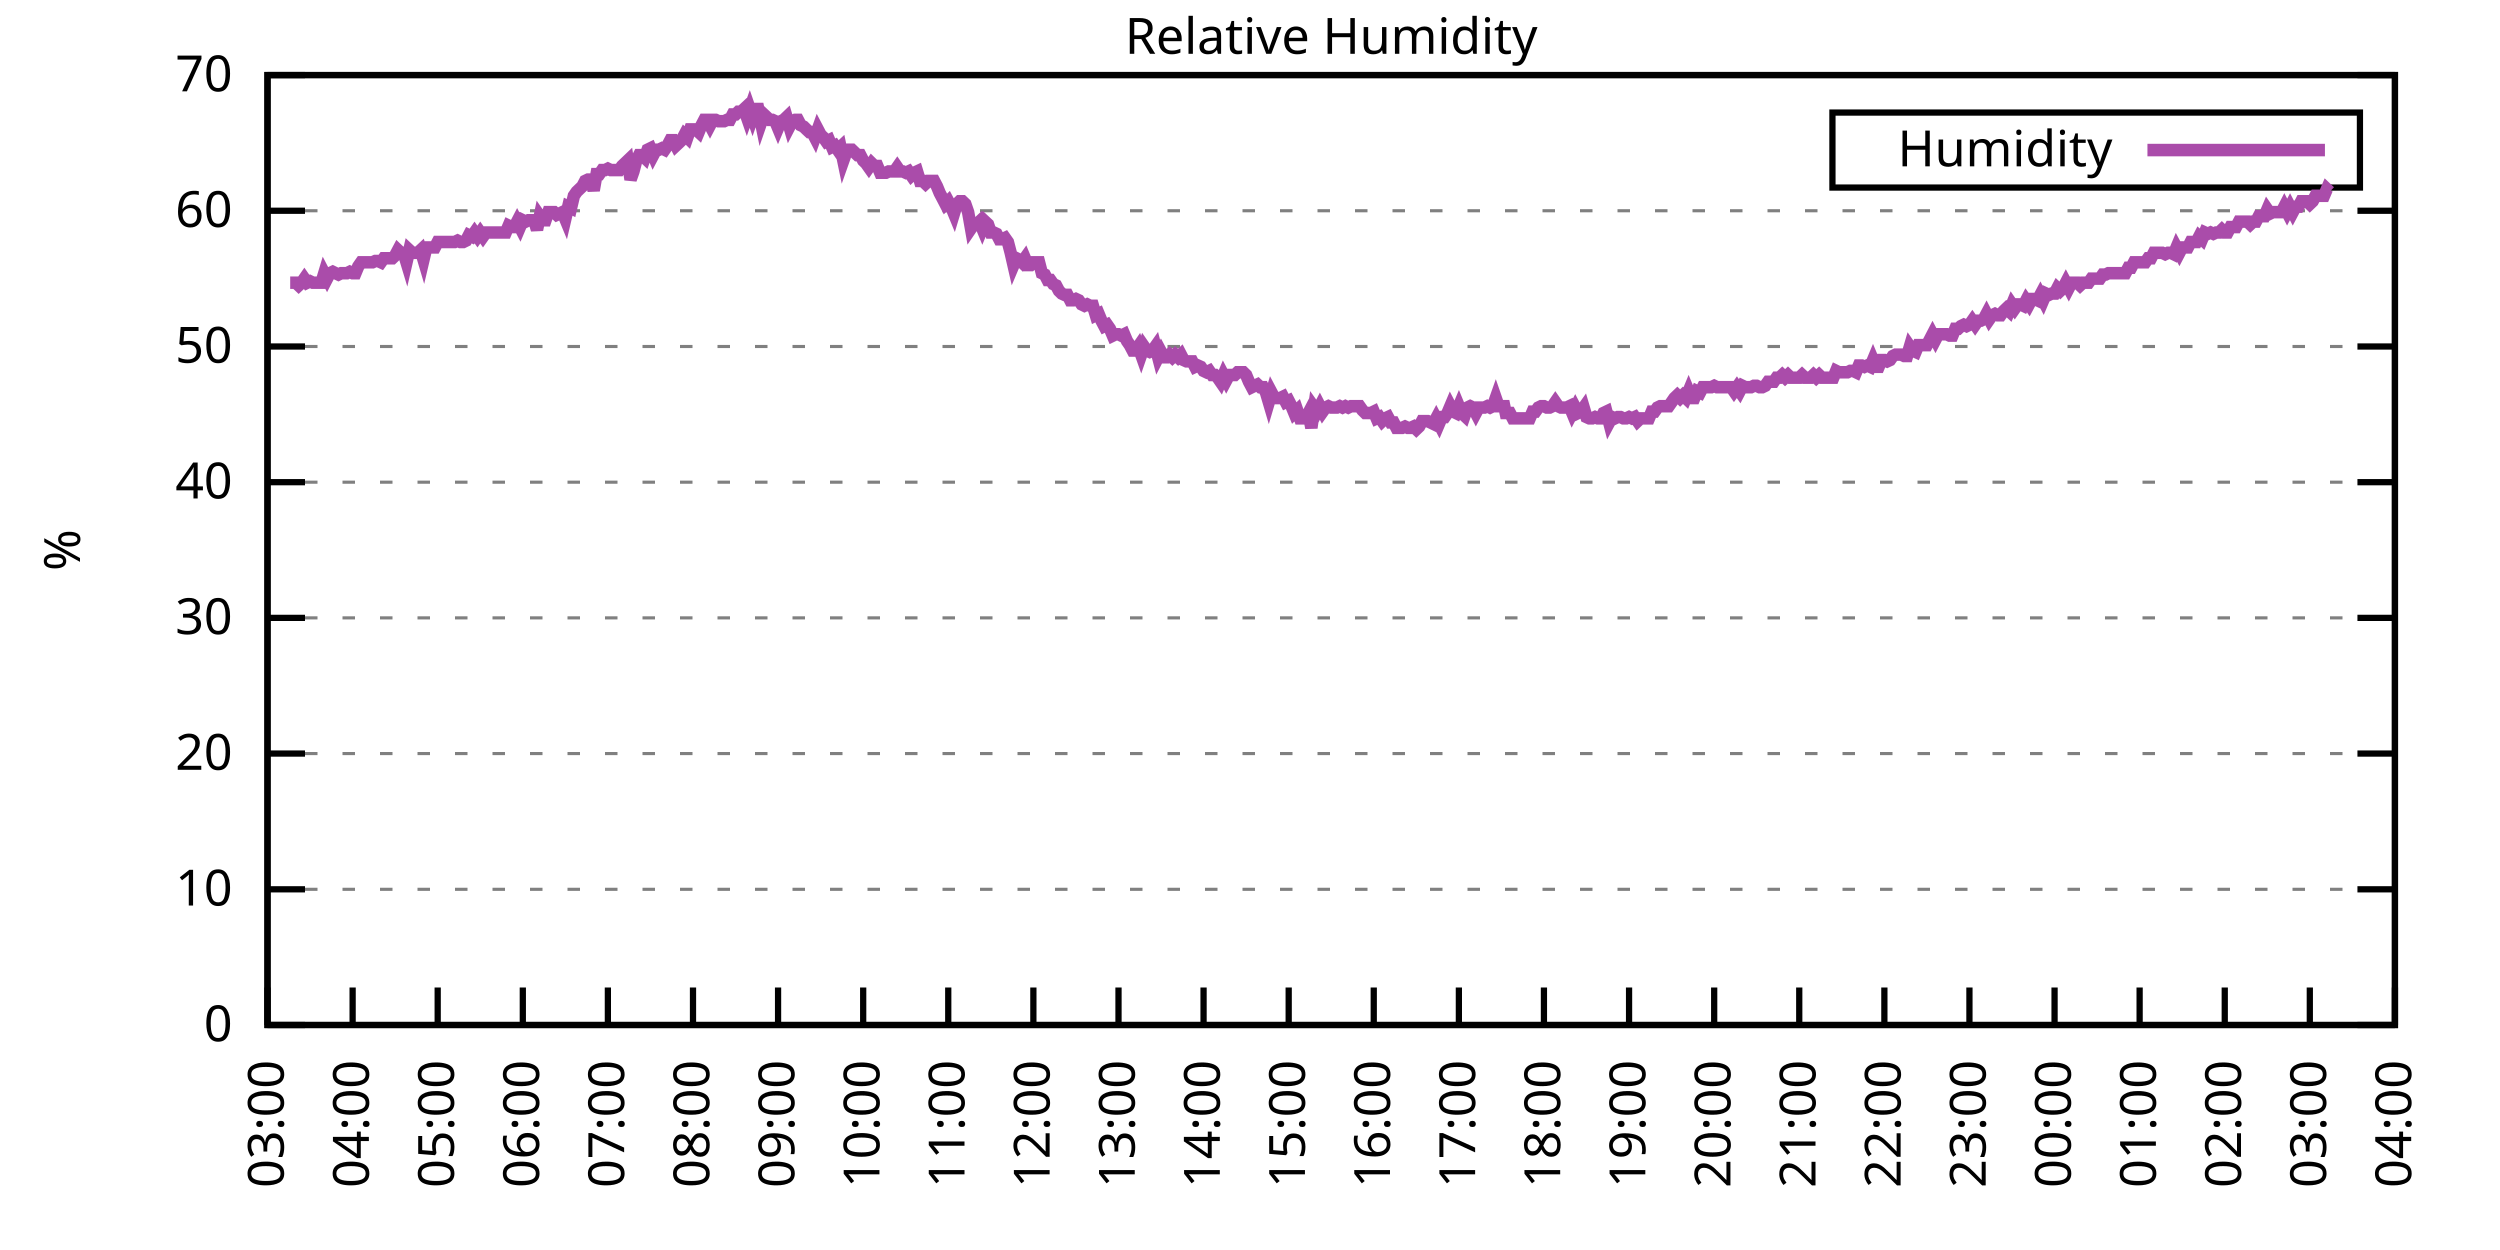
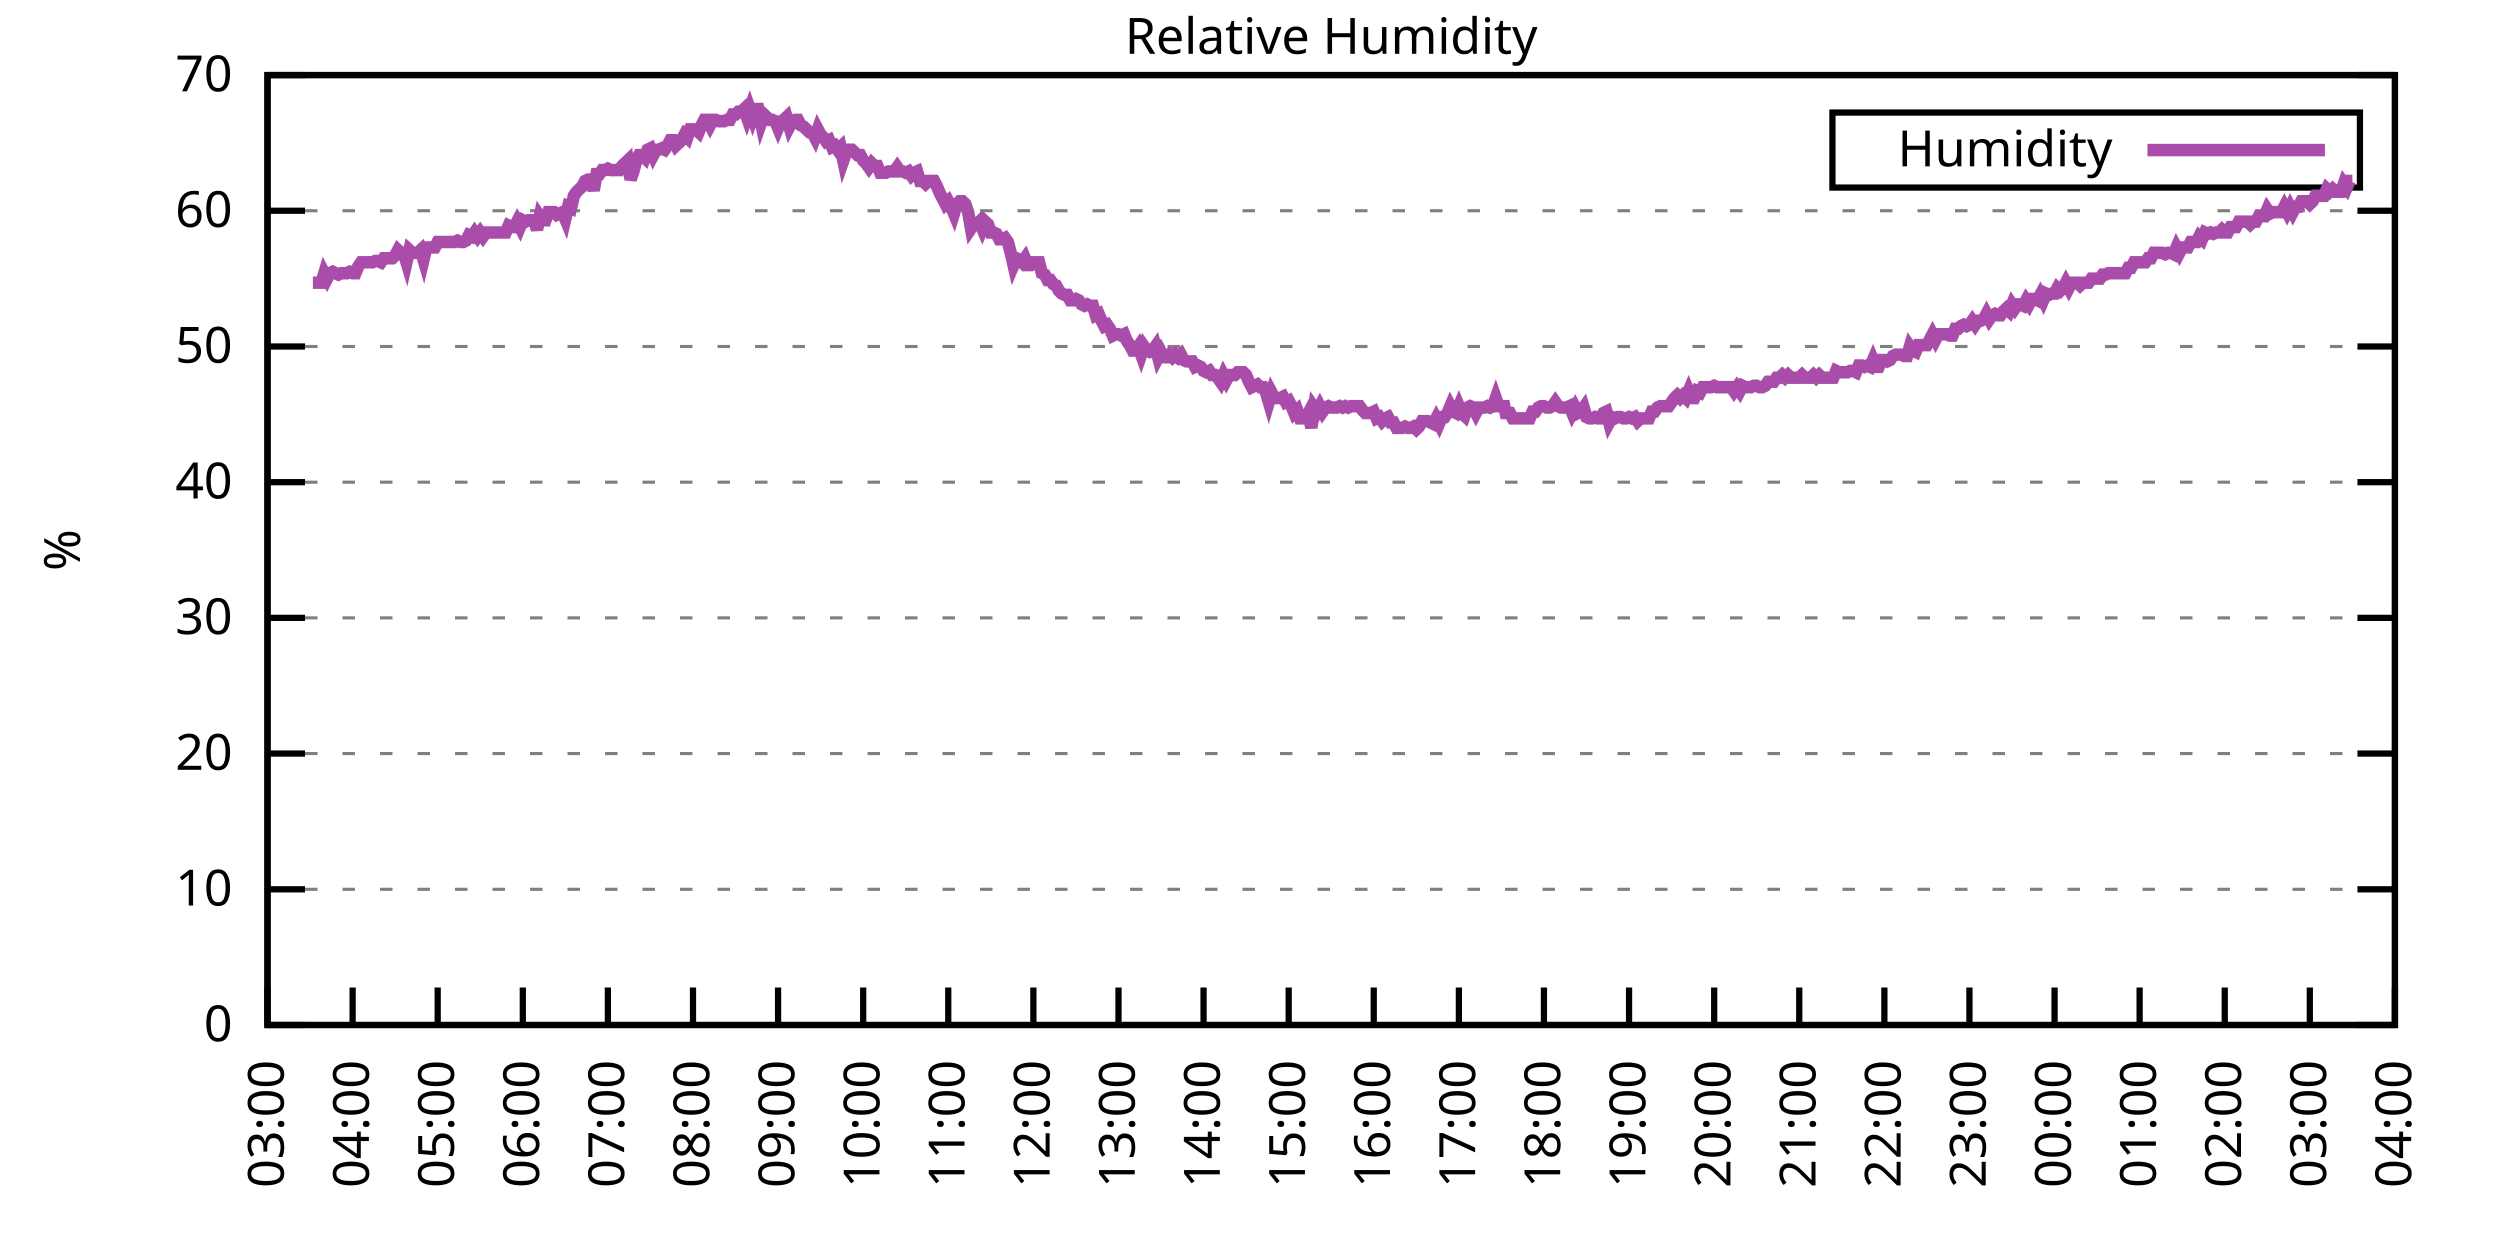
<svg xmlns="http://www.w3.org/2000/svg" xmlns:xlink="http://www.w3.org/1999/xlink" width="400" height="200" viewBox="0 0 400 200">
  <g id="gnuplot_canvas">
    <rect x="0" y="0" width="400" height="200" fill="none" />
    <defs>
      <circle id="gpDot" r="0.5" stroke-width="0.5" stroke="currentColor" />
      <path id="gpPt0" stroke-width="0.333" stroke="currentColor" d="M-1,0 h2 M0,-1 v2" />
      <path id="gpPt1" stroke-width="0.333" stroke="currentColor" d="M-1,-1 L1,1 M1,-1 L-1,1" />
      <path id="gpPt2" stroke-width="0.333" stroke="currentColor" d="M-1,0 L1,0 M0,-1 L0,1 M-1,-1 L1,1 M-1,1 L1,-1" />
      <rect id="gpPt3" stroke-width="0.333" stroke="currentColor" x="-1" y="-1" width="2" height="2" />
      <rect id="gpPt4" stroke-width="0.333" stroke="currentColor" fill="currentColor" x="-1" y="-1" width="2" height="2" />
      <circle id="gpPt5" stroke-width="0.333" stroke="currentColor" cx="0" cy="0" r="1" />
      <use xlink:href="#gpPt5" id="gpPt6" fill="currentColor" stroke="none" />
      <path id="gpPt7" stroke-width="0.333" stroke="currentColor" d="M0,-1.33 L-1.33,0.67 L1.33,0.67 z" />
      <use xlink:href="#gpPt7" id="gpPt8" fill="currentColor" stroke="none" />
      <use xlink:href="#gpPt7" id="gpPt9" stroke="currentColor" transform="rotate(180)" />
      <use xlink:href="#gpPt9" id="gpPt10" fill="currentColor" stroke="none" />
      <use xlink:href="#gpPt3" id="gpPt11" stroke="currentColor" transform="rotate(45)" />
      <use xlink:href="#gpPt11" id="gpPt12" fill="currentColor" stroke="none" />
      <path id="gpPt13" stroke-width="0.333" stroke="currentColor" d="M0,1.330 L1.265,0.411 L0.782,-1.067 L-0.782,-1.076 L-1.265,0.411 z" />
      <use xlink:href="#gpPt13" id="gpPt14" fill="currentColor" stroke="none" />
      <filter id="textbox" filterUnits="objectBoundingBox" x="0" y="0" height="1" width="1">
        <feFlood flood-color="white" flood-opacity="1" result="bgnd" />
        <feComposite in="SourceGraphic" in2="bgnd" operator="atop" />
      </filter>
      <filter id="greybox" filterUnits="objectBoundingBox" x="0" y="0" height="1" width="1">
        <feFlood flood-color="lightgrey" flood-opacity="1" result="grey" />
        <feComposite in="SourceGraphic" in2="grey" operator="atop" />
      </filter>
    </defs>
    <g fill="none" color="white" stroke="currentColor" stroke-width="1.00" stroke-linecap="butt" stroke-linejoin="miter">
</g>
    <g fill="none" color="black" stroke="currentColor" stroke-width="1.00" stroke-linecap="butt" stroke-linejoin="miter">
      <g stroke="none" shape-rendering="crispEdges">
        <polygon fill="rgb(255, 255, 255)" points="42.80,164.00 383.18,164.00 383.18,12.02 42.80,12.02 " />
      </g>
    </g>
    <g fill="none" color="black" stroke="currentColor" stroke-width="1.00" stroke-linecap="butt" stroke-linejoin="miter">
</g>
    <g fill="none" color="black" stroke="black" stroke-width="0.50" stroke-linecap="butt" stroke-linejoin="miter">
</g>
    <g fill="none" color="gray" stroke="currentColor" stroke-width="0.50" stroke-linecap="butt" stroke-linejoin="miter">
      <path stroke="gray" stroke-dasharray="2,4" class="gridline" d="M42.80,164.00 L383.19,164.00  " />
    </g>
    <g fill="none" color="gray" stroke="gray" stroke-width="1.00" stroke-linecap="butt" stroke-linejoin="miter">
</g>
    <g fill="none" color="black" stroke="currentColor" stroke-width="1.00" stroke-linecap="butt" stroke-linejoin="miter">
      <path stroke="black" d="M42.80,164.00 L48.80,164.00 M383.19,164.00 L377.19,164.00  " />
      <g transform="translate(37.20,166.60)" stroke="none" fill="black" font-family="Sans" font-size="8.00" text-anchor="end">
        <text>
          <tspan font-family="Sans"> 0</tspan>
        </text>
      </g>
    </g>
    <g fill="none" color="black" stroke="currentColor" stroke-width="1.00" stroke-linecap="butt" stroke-linejoin="miter">
</g>
    <g fill="none" color="black" stroke="black" stroke-width="0.50" stroke-linecap="butt" stroke-linejoin="miter">
</g>
    <g fill="none" color="gray" stroke="currentColor" stroke-width="0.50" stroke-linecap="butt" stroke-linejoin="miter">
      <path stroke="gray" stroke-dasharray="2,4" class="gridline" d="M42.80,142.29 L383.19,142.29  " />
    </g>
    <g fill="none" color="gray" stroke="gray" stroke-width="1.00" stroke-linecap="butt" stroke-linejoin="miter">
</g>
    <g fill="none" color="black" stroke="currentColor" stroke-width="1.00" stroke-linecap="butt" stroke-linejoin="miter">
      <path stroke="black" d="M42.80,142.29 L48.80,142.29 M383.19,142.29 L377.19,142.29  " />
      <g transform="translate(37.20,144.89)" stroke="none" fill="black" font-family="Sans" font-size="8.00" text-anchor="end">
        <text>
          <tspan font-family="Sans"> 10</tspan>
        </text>
      </g>
    </g>
    <g fill="none" color="black" stroke="currentColor" stroke-width="1.00" stroke-linecap="butt" stroke-linejoin="miter">
</g>
    <g fill="none" color="black" stroke="black" stroke-width="0.50" stroke-linecap="butt" stroke-linejoin="miter">
</g>
    <g fill="none" color="gray" stroke="currentColor" stroke-width="0.50" stroke-linecap="butt" stroke-linejoin="miter">
      <path stroke="gray" stroke-dasharray="2,4" class="gridline" d="M42.80,120.57 L383.19,120.57  " />
    </g>
    <g fill="none" color="gray" stroke="gray" stroke-width="1.00" stroke-linecap="butt" stroke-linejoin="miter">
</g>
    <g fill="none" color="black" stroke="currentColor" stroke-width="1.00" stroke-linecap="butt" stroke-linejoin="miter">
      <path stroke="black" d="M42.80,120.57 L48.80,120.57 M383.19,120.57 L377.19,120.57  " />
      <g transform="translate(37.20,123.17)" stroke="none" fill="black" font-family="Sans" font-size="8.00" text-anchor="end">
        <text>
          <tspan font-family="Sans"> 20</tspan>
        </text>
      </g>
    </g>
    <g fill="none" color="black" stroke="currentColor" stroke-width="1.00" stroke-linecap="butt" stroke-linejoin="miter">
</g>
    <g fill="none" color="black" stroke="black" stroke-width="0.50" stroke-linecap="butt" stroke-linejoin="miter">
</g>
    <g fill="none" color="gray" stroke="currentColor" stroke-width="0.50" stroke-linecap="butt" stroke-linejoin="miter">
      <path stroke="gray" stroke-dasharray="2,4" class="gridline" d="M42.80,98.86 L383.19,98.86  " />
    </g>
    <g fill="none" color="gray" stroke="gray" stroke-width="1.00" stroke-linecap="butt" stroke-linejoin="miter">
</g>
    <g fill="none" color="black" stroke="currentColor" stroke-width="1.00" stroke-linecap="butt" stroke-linejoin="miter">
      <path stroke="black" d="M42.80,98.86 L48.80,98.86 M383.19,98.86 L377.19,98.86  " />
      <g transform="translate(37.20,101.46)" stroke="none" fill="black" font-family="Sans" font-size="8.00" text-anchor="end">
        <text>
          <tspan font-family="Sans"> 30</tspan>
        </text>
      </g>
    </g>
    <g fill="none" color="black" stroke="currentColor" stroke-width="1.00" stroke-linecap="butt" stroke-linejoin="miter">
</g>
    <g fill="none" color="black" stroke="black" stroke-width="0.50" stroke-linecap="butt" stroke-linejoin="miter">
</g>
    <g fill="none" color="gray" stroke="currentColor" stroke-width="0.50" stroke-linecap="butt" stroke-linejoin="miter">
      <path stroke="gray" stroke-dasharray="2,4" class="gridline" d="M42.80,77.15 L383.19,77.15  " />
    </g>
    <g fill="none" color="gray" stroke="gray" stroke-width="1.00" stroke-linecap="butt" stroke-linejoin="miter">
</g>
    <g fill="none" color="black" stroke="currentColor" stroke-width="1.00" stroke-linecap="butt" stroke-linejoin="miter">
      <path stroke="black" d="M42.80,77.15 L48.80,77.15 M383.19,77.15 L377.19,77.15  " />
      <g transform="translate(37.20,79.75)" stroke="none" fill="black" font-family="Sans" font-size="8.00" text-anchor="end">
        <text>
          <tspan font-family="Sans"> 40</tspan>
        </text>
      </g>
    </g>
    <g fill="none" color="black" stroke="currentColor" stroke-width="1.00" stroke-linecap="butt" stroke-linejoin="miter">
</g>
    <g fill="none" color="black" stroke="black" stroke-width="0.50" stroke-linecap="butt" stroke-linejoin="miter">
</g>
    <g fill="none" color="gray" stroke="currentColor" stroke-width="0.50" stroke-linecap="butt" stroke-linejoin="miter">
      <path stroke="gray" stroke-dasharray="2,4" class="gridline" d="M42.80,55.44 L383.19,55.44  " />
    </g>
    <g fill="none" color="gray" stroke="gray" stroke-width="1.00" stroke-linecap="butt" stroke-linejoin="miter">
</g>
    <g fill="none" color="black" stroke="currentColor" stroke-width="1.00" stroke-linecap="butt" stroke-linejoin="miter">
      <path stroke="black" d="M42.80,55.44 L48.80,55.44 M383.19,55.44 L377.19,55.44  " />
      <g transform="translate(37.20,58.04)" stroke="none" fill="black" font-family="Sans" font-size="8.00" text-anchor="end">
        <text>
          <tspan font-family="Sans"> 50</tspan>
        </text>
      </g>
    </g>
    <g fill="none" color="black" stroke="currentColor" stroke-width="1.00" stroke-linecap="butt" stroke-linejoin="miter">
</g>
    <g fill="none" color="black" stroke="black" stroke-width="0.50" stroke-linecap="butt" stroke-linejoin="miter">
</g>
    <g fill="none" color="gray" stroke="currentColor" stroke-width="0.50" stroke-linecap="butt" stroke-linejoin="miter">
      <path stroke="gray" stroke-dasharray="2,4" class="gridline" d="M42.80,33.72 L383.19,33.72  " />
    </g>
    <g fill="none" color="gray" stroke="gray" stroke-width="1.00" stroke-linecap="butt" stroke-linejoin="miter">
</g>
    <g fill="none" color="black" stroke="currentColor" stroke-width="1.00" stroke-linecap="butt" stroke-linejoin="miter">
      <path stroke="black" d="M42.80,33.72 L48.80,33.72 M383.19,33.72 L377.19,33.72  " />
      <g transform="translate(37.20,36.32)" stroke="none" fill="black" font-family="Sans" font-size="8.00" text-anchor="end">
        <text>
          <tspan font-family="Sans"> 60</tspan>
        </text>
      </g>
    </g>
    <g fill="none" color="black" stroke="currentColor" stroke-width="1.00" stroke-linecap="butt" stroke-linejoin="miter">
</g>
    <g fill="none" color="black" stroke="black" stroke-width="0.50" stroke-linecap="butt" stroke-linejoin="miter">
</g>
    <g fill="none" color="gray" stroke="currentColor" stroke-width="0.50" stroke-linecap="butt" stroke-linejoin="miter">
      <path stroke="gray" stroke-dasharray="2,4" class="gridline" d="M42.80,12.01 L383.19,12.01  " />
    </g>
    <g fill="none" color="gray" stroke="gray" stroke-width="1.00" stroke-linecap="butt" stroke-linejoin="miter">
</g>
    <g fill="none" color="black" stroke="currentColor" stroke-width="1.00" stroke-linecap="butt" stroke-linejoin="miter">
      <path stroke="black" d="M42.80,12.01 L48.80,12.01 M383.19,12.01 L377.19,12.01  " />
      <g transform="translate(37.20,14.61)" stroke="none" fill="black" font-family="Sans" font-size="8.00" text-anchor="end">
        <text>
          <tspan font-family="Sans"> 70</tspan>
        </text>
      </g>
    </g>
    <g fill="none" color="black" stroke="currentColor" stroke-width="1.00" stroke-linecap="butt" stroke-linejoin="miter">
      <path stroke="black" d="M42.80,164.00 L42.80,158.00  " />
      <g transform="translate(45.40,169.60) rotate(270.00)" stroke="none" fill="black" font-family="Sans" font-size="8.00" text-anchor="end">
        <text>
          <tspan font-family="Sans">03:00</tspan>
        </text>
      </g>
    </g>
    <g fill="none" color="black" stroke="currentColor" stroke-width="1.00" stroke-linecap="butt" stroke-linejoin="miter">
      <path stroke="black" d="M56.42,164.00 L56.42,158.00  " />
      <g transform="translate(59.02,169.60) rotate(270.00)" stroke="none" fill="black" font-family="Sans" font-size="8.00" text-anchor="end">
        <text>
          <tspan font-family="Sans">04:00</tspan>
        </text>
      </g>
    </g>
    <g fill="none" color="black" stroke="currentColor" stroke-width="1.00" stroke-linecap="butt" stroke-linejoin="miter">
      <path stroke="black" d="M70.03,164.00 L70.03,158.00  " />
      <g transform="translate(72.63,169.60) rotate(270.00)" stroke="none" fill="black" font-family="Sans" font-size="8.00" text-anchor="end">
        <text>
          <tspan font-family="Sans">05:00</tspan>
        </text>
      </g>
    </g>
    <g fill="none" color="black" stroke="currentColor" stroke-width="1.00" stroke-linecap="butt" stroke-linejoin="miter">
      <path stroke="black" d="M83.65,164.00 L83.65,158.00  " />
      <g transform="translate(86.25,169.60) rotate(270.00)" stroke="none" fill="black" font-family="Sans" font-size="8.00" text-anchor="end">
        <text>
          <tspan font-family="Sans">06:00</tspan>
        </text>
      </g>
    </g>
    <g fill="none" color="black" stroke="currentColor" stroke-width="1.00" stroke-linecap="butt" stroke-linejoin="miter">
      <path stroke="black" d="M97.26,164.00 L97.26,158.00  " />
      <g transform="translate(99.86,169.60) rotate(270.00)" stroke="none" fill="black" font-family="Sans" font-size="8.00" text-anchor="end">
        <text>
          <tspan font-family="Sans">07:00</tspan>
        </text>
      </g>
    </g>
    <g fill="none" color="black" stroke="currentColor" stroke-width="1.00" stroke-linecap="butt" stroke-linejoin="miter">
      <path stroke="black" d="M110.88,164.00 L110.88,158.00  " />
      <g transform="translate(113.48,169.60) rotate(270.00)" stroke="none" fill="black" font-family="Sans" font-size="8.00" text-anchor="end">
        <text>
          <tspan font-family="Sans">08:00</tspan>
        </text>
      </g>
    </g>
    <g fill="none" color="black" stroke="currentColor" stroke-width="1.00" stroke-linecap="butt" stroke-linejoin="miter">
      <path stroke="black" d="M124.49,164.00 L124.49,158.00  " />
      <g transform="translate(127.09,169.60) rotate(270.00)" stroke="none" fill="black" font-family="Sans" font-size="8.00" text-anchor="end">
        <text>
          <tspan font-family="Sans">09:00</tspan>
        </text>
      </g>
    </g>
    <g fill="none" color="black" stroke="currentColor" stroke-width="1.00" stroke-linecap="butt" stroke-linejoin="miter">
      <path stroke="black" d="M138.11,164.00 L138.11,158.00  " />
      <g transform="translate(140.71,169.60) rotate(270.00)" stroke="none" fill="black" font-family="Sans" font-size="8.00" text-anchor="end">
        <text>
          <tspan font-family="Sans">10:00</tspan>
        </text>
      </g>
    </g>
    <g fill="none" color="black" stroke="currentColor" stroke-width="1.00" stroke-linecap="butt" stroke-linejoin="miter">
      <path stroke="black" d="M151.72,164.00 L151.72,158.00  " />
      <g transform="translate(154.32,169.60) rotate(270.00)" stroke="none" fill="black" font-family="Sans" font-size="8.00" text-anchor="end">
        <text>
          <tspan font-family="Sans">11:00</tspan>
        </text>
      </g>
    </g>
    <g fill="none" color="black" stroke="currentColor" stroke-width="1.00" stroke-linecap="butt" stroke-linejoin="miter">
      <path stroke="black" d="M165.34,164.00 L165.34,158.00  " />
      <g transform="translate(167.94,169.60) rotate(270.00)" stroke="none" fill="black" font-family="Sans" font-size="8.00" text-anchor="end">
        <text>
          <tspan font-family="Sans">12:00</tspan>
        </text>
      </g>
    </g>
    <g fill="none" color="black" stroke="currentColor" stroke-width="1.00" stroke-linecap="butt" stroke-linejoin="miter">
      <path stroke="black" d="M178.96,164.00 L178.96,158.00  " />
      <g transform="translate(181.56,169.60) rotate(270.00)" stroke="none" fill="black" font-family="Sans" font-size="8.00" text-anchor="end">
        <text>
          <tspan font-family="Sans">13:00</tspan>
        </text>
      </g>
    </g>
    <g fill="none" color="black" stroke="currentColor" stroke-width="1.00" stroke-linecap="butt" stroke-linejoin="miter">
      <path stroke="black" d="M192.57,164.00 L192.57,158.00  " />
      <g transform="translate(195.17,169.60) rotate(270.00)" stroke="none" fill="black" font-family="Sans" font-size="8.00" text-anchor="end">
        <text>
          <tspan font-family="Sans">14:00</tspan>
        </text>
      </g>
    </g>
    <g fill="none" color="black" stroke="currentColor" stroke-width="1.00" stroke-linecap="butt" stroke-linejoin="miter">
      <path stroke="black" d="M206.19,164.00 L206.19,158.00  " />
      <g transform="translate(208.79,169.60) rotate(270.00)" stroke="none" fill="black" font-family="Sans" font-size="8.00" text-anchor="end">
        <text>
          <tspan font-family="Sans">15:00</tspan>
        </text>
      </g>
    </g>
    <g fill="none" color="black" stroke="currentColor" stroke-width="1.00" stroke-linecap="butt" stroke-linejoin="miter">
      <path stroke="black" d="M219.80,164.00 L219.80,158.00  " />
      <g transform="translate(222.40,169.60) rotate(270.00)" stroke="none" fill="black" font-family="Sans" font-size="8.00" text-anchor="end">
        <text>
          <tspan font-family="Sans">16:00</tspan>
        </text>
      </g>
    </g>
    <g fill="none" color="black" stroke="currentColor" stroke-width="1.00" stroke-linecap="butt" stroke-linejoin="miter">
      <path stroke="black" d="M233.42,164.00 L233.42,158.00  " />
      <g transform="translate(236.02,169.60) rotate(270.00)" stroke="none" fill="black" font-family="Sans" font-size="8.00" text-anchor="end">
        <text>
          <tspan font-family="Sans">17:00</tspan>
        </text>
      </g>
    </g>
    <g fill="none" color="black" stroke="currentColor" stroke-width="1.00" stroke-linecap="butt" stroke-linejoin="miter">
      <path stroke="black" d="M247.03,164.00 L247.03,158.00  " />
      <g transform="translate(249.63,169.60) rotate(270.00)" stroke="none" fill="black" font-family="Sans" font-size="8.00" text-anchor="end">
        <text>
          <tspan font-family="Sans">18:00</tspan>
        </text>
      </g>
    </g>
    <g fill="none" color="black" stroke="currentColor" stroke-width="1.00" stroke-linecap="butt" stroke-linejoin="miter">
      <path stroke="black" d="M260.65,164.00 L260.65,158.00  " />
      <g transform="translate(263.25,169.60) rotate(270.00)" stroke="none" fill="black" font-family="Sans" font-size="8.00" text-anchor="end">
        <text>
          <tspan font-family="Sans">19:00</tspan>
        </text>
      </g>
    </g>
    <g fill="none" color="black" stroke="currentColor" stroke-width="1.00" stroke-linecap="butt" stroke-linejoin="miter">
      <path stroke="black" d="M274.27,164.00 L274.27,158.00  " />
      <g transform="translate(276.87,169.60) rotate(270.00)" stroke="none" fill="black" font-family="Sans" font-size="8.00" text-anchor="end">
        <text>
          <tspan font-family="Sans">20:00</tspan>
        </text>
      </g>
    </g>
    <g fill="none" color="black" stroke="currentColor" stroke-width="1.00" stroke-linecap="butt" stroke-linejoin="miter">
      <path stroke="black" d="M287.88,164.00 L287.88,158.00  " />
      <g transform="translate(290.48,169.60) rotate(270.00)" stroke="none" fill="black" font-family="Sans" font-size="8.00" text-anchor="end">
        <text>
          <tspan font-family="Sans">21:00</tspan>
        </text>
      </g>
    </g>
    <g fill="none" color="black" stroke="currentColor" stroke-width="1.00" stroke-linecap="butt" stroke-linejoin="miter">
      <path stroke="black" d="M301.50,164.00 L301.50,158.00  " />
      <g transform="translate(304.10,169.60) rotate(270.00)" stroke="none" fill="black" font-family="Sans" font-size="8.00" text-anchor="end">
        <text>
          <tspan font-family="Sans">22:00</tspan>
        </text>
      </g>
    </g>
    <g fill="none" color="black" stroke="currentColor" stroke-width="1.00" stroke-linecap="butt" stroke-linejoin="miter">
      <path stroke="black" d="M315.11,164.00 L315.11,158.00  " />
      <g transform="translate(317.71,169.60) rotate(270.00)" stroke="none" fill="black" font-family="Sans" font-size="8.00" text-anchor="end">
        <text>
          <tspan font-family="Sans">23:00</tspan>
        </text>
      </g>
    </g>
    <g fill="none" color="black" stroke="currentColor" stroke-width="1.00" stroke-linecap="butt" stroke-linejoin="miter">
      <path stroke="black" d="M328.73,164.00 L328.73,158.00  " />
      <g transform="translate(331.33,169.60) rotate(270.00)" stroke="none" fill="black" font-family="Sans" font-size="8.00" text-anchor="end">
        <text>
          <tspan font-family="Sans">00:00</tspan>
        </text>
      </g>
    </g>
    <g fill="none" color="black" stroke="currentColor" stroke-width="1.00" stroke-linecap="butt" stroke-linejoin="miter">
      <path stroke="black" d="M342.34,164.00 L342.34,158.00  " />
      <g transform="translate(344.94,169.60) rotate(270.00)" stroke="none" fill="black" font-family="Sans" font-size="8.00" text-anchor="end">
        <text>
          <tspan font-family="Sans">01:00</tspan>
        </text>
      </g>
    </g>
    <g fill="none" color="black" stroke="currentColor" stroke-width="1.00" stroke-linecap="butt" stroke-linejoin="miter">
      <path stroke="black" d="M355.96,164.00 L355.96,158.00  " />
      <g transform="translate(358.56,169.60) rotate(270.00)" stroke="none" fill="black" font-family="Sans" font-size="8.00" text-anchor="end">
        <text>
          <tspan font-family="Sans">02:00</tspan>
        </text>
      </g>
    </g>
    <g fill="none" color="black" stroke="currentColor" stroke-width="1.00" stroke-linecap="butt" stroke-linejoin="miter">
      <path stroke="black" d="M369.57,164.00 L369.57,158.00  " />
      <g transform="translate(372.17,169.60) rotate(270.00)" stroke="none" fill="black" font-family="Sans" font-size="8.00" text-anchor="end">
        <text>
          <tspan font-family="Sans">03:00</tspan>
        </text>
      </g>
    </g>
    <g fill="none" color="black" stroke="currentColor" stroke-width="1.00" stroke-linecap="butt" stroke-linejoin="miter">
      <path stroke="black" d="M383.19,164.00 L383.19,158.00  " />
      <g transform="translate(385.79,169.60) rotate(270.00)" stroke="none" fill="black" font-family="Sans" font-size="8.00" text-anchor="end">
        <text>
          <tspan font-family="Sans">04:00</tspan>
        </text>
      </g>
    </g>
    <g fill="none" color="black" stroke="currentColor" stroke-width="1.00" stroke-linecap="butt" stroke-linejoin="miter">
</g>
    <g fill="none" color="black" stroke="currentColor" stroke-width="1.00" stroke-linecap="butt" stroke-linejoin="miter">
      <path stroke="black" d="M42.80,12.01 L42.80,164.00 L383.19,164.00 L383.19,12.01 L42.80,12.01 Z  " />
    </g>
    <g fill="none" color="black" stroke="currentColor" stroke-width="1.00" stroke-linecap="butt" stroke-linejoin="miter">
</g>
    <g fill="none" color="black" stroke="currentColor" stroke-width="1.00" stroke-linecap="butt" stroke-linejoin="miter">
      <path stroke="black" d="M293.19,30.01 L293.19,18.01 L377.59,18.01 L377.59,30.01 L293.19,30.01 Z  " />
    </g>
    <g id="Relative_Humidity_plot_1">
      <g fill="none" color="white" stroke="black" stroke-width="2.00" stroke-linecap="butt" stroke-linejoin="miter">
</g>
      <g fill="none" color="black" stroke="currentColor" stroke-width="2.00" stroke-linecap="butt" stroke-linejoin="miter">
        <g transform="translate(337.99,26.61)" stroke="none" fill="black" font-family="Sans" font-size="8.00" text-anchor="end">
          <text>
            <tspan font-family="Sans">Humidity</tspan>
          </text>
        </g>
      </g>
      <g fill="none" color="black" stroke="currentColor" stroke-width="2.00" stroke-linecap="butt" stroke-linejoin="miter">
-         <path stroke="rgb(170,  76, 170)" d="M343.59,24.01 L371.99,24.01 M46.43,45.23 L46.88,45.23 L47.34,45.23 L47.79,45.66 L48.25,45.23 L48.70,44.58   L49.15,45.23 L49.61,45.01 L50.06,45.23 L50.52,45.23 L50.97,45.23 L51.42,45.23 L51.88,43.71 L52.33,44.58   L52.78,43.71 L53.24,43.49 L53.69,43.71 L54.15,43.93 L54.60,43.71 L55.05,43.71 L55.51,43.71 L55.96,43.49   L56.42,43.71 L56.87,43.71 L57.32,42.63 L57.78,41.97 L58.23,41.97 L58.68,41.97 L59.14,41.97 L59.59,41.97   L60.05,41.76 L60.50,41.76 L60.95,41.97 L61.41,41.32 L61.86,41.32 L62.32,41.32 L62.77,41.32 L63.22,40.89   L63.68,40.02 L64.13,40.45 L64.58,40.45 L65.04,41.97 L65.49,40.02 L65.95,40.45 L66.40,40.45 L66.85,40.45   L67.31,40.02 L67.76,41.54 L68.22,39.59 L68.67,39.59 L69.12,39.59 L69.58,39.59 L70.03,38.72 L70.49,38.72   L70.94,38.72 L71.39,38.72 L71.85,38.72 L72.30,38.72 L72.75,38.72 L73.21,38.50 L73.66,38.72 L74.12,38.72   L74.57,38.50 L75.02,37.63 L75.48,37.85 L75.93,37.20 L76.39,37.85 L76.84,37.20 L77.29,37.85 L77.75,37.20   L78.20,37.20 L78.65,37.20 L79.11,37.20 L79.56,37.20 L80.02,37.20 L80.47,37.20 L80.92,37.20 L81.38,36.11   L81.83,36.33 L82.29,36.33 L82.74,35.46 L83.19,36.33 L83.65,35.24 L84.10,35.46 L84.55,35.24 L85.01,35.24   L85.46,35.24 L85.92,36.76 L86.37,34.59 L86.82,35.24 L87.28,35.24 L87.73,33.94 L88.19,33.94 L88.64,33.94   L89.09,34.37 L89.55,34.16 L90.00,33.94 L90.45,35.03 L90.91,33.07 L91.36,33.29 L91.82,31.33 L92.27,30.68   L92.72,30.25 L93.18,29.81 L93.63,28.95 L94.09,28.73 L94.54,28.73 L94.99,30.47 L95.45,27.86 L95.90,27.86   L96.35,27.21 L96.81,27.21 L97.26,26.99 L97.72,27.21 L98.17,27.21 L98.62,27.21 L99.08,27.21 L99.53,26.56   L99.99,26.12 L100.44,25.69 L100.89,28.73 L101.35,27.43 L101.80,25.69 L102.25,24.82 L102.71,24.82 L103.16,25.25   L103.62,23.95 L104.07,23.73 L104.52,24.82 L104.98,23.95 L105.43,23.95 L105.89,23.73 L106.34,23.95 L106.79,23.30   L107.25,22.43 L107.70,22.43 L108.15,23.30 L108.61,22.87 L109.06,22.43 L109.52,21.56 L109.97,22.00 L110.42,20.70   L110.88,20.70 L111.33,20.70 L111.79,21.13 L112.24,20.04 L112.69,19.18 L113.15,19.18 L113.60,20.04 L114.05,19.18   L114.51,19.18 L114.96,19.39 L115.42,19.39 L115.87,19.39 L116.32,19.18 L116.78,19.18 L117.23,18.31 L117.69,18.31   L118.14,17.87 L118.59,17.87 L119.05,17.44 L119.50,18.74 L119.96,17.44 L120.41,18.74 L120.86,17.44 L121.32,17.44   L121.77,19.61 L122.22,18.31 L122.68,18.74 L123.13,19.18 L123.59,19.18 L124.04,19.39 L124.49,20.48 L124.95,19.39   L125.40,19.18 L125.86,18.74 L126.31,20.26 L126.76,19.39 L127.22,19.18 L127.67,19.18 L128.12,20.04 L128.58,20.26   L129.03,20.70 L129.49,21.13 L129.94,21.13 L130.39,22.00 L130.85,20.70 L131.30,21.56 L131.76,22.00 L132.21,22.65   L132.66,22.43 L133.12,23.52 L133.57,23.30 L134.02,23.95 L134.48,23.52 L134.93,25.69 L135.39,24.39 L135.84,23.95   L136.29,23.95 L136.75,24.39 L137.20,24.82 L137.66,24.82 L138.11,25.69 L138.56,26.12 L139.02,26.77 L139.47,26.12   L139.92,26.56 L140.38,26.56 L140.83,27.64 L141.29,27.64 L141.74,27.64 L142.19,27.43 L142.65,27.43 L143.10,27.43   L143.56,26.77 L144.01,27.43 L144.46,27.43 L144.92,27.64 L145.37,27.43 L145.82,28.08 L146.28,27.64 L146.73,27.43   L147.19,28.95 L147.64,28.95 L148.09,29.38 L148.55,28.95 L149.00,28.95 L149.46,28.95 L149.91,29.81 L150.36,30.90   L150.82,31.77 L151.27,32.64 L151.72,32.20 L152.18,33.07 L152.63,34.16 L153.09,32.64 L153.54,32.20 L153.99,32.20   L154.45,32.64 L154.90,33.94 L155.36,36.55 L155.81,35.89 L156.26,35.89 L156.72,35.46 L157.17,36.55 L157.62,35.46   L158.08,35.89 L158.53,37.20 L158.99,37.20 L159.44,37.41 L159.89,38.28 L160.35,38.28 L160.80,38.07 L161.26,38.72   L161.71,40.45 L162.16,42.41 L162.62,41.32 L163.07,41.54 L163.52,41.97 L163.98,41.32 L164.43,42.41 L164.89,42.41   L165.34,41.97 L165.79,41.97 L166.25,41.97 L166.70,43.71 L167.16,43.93 L167.61,44.80 L168.06,44.80 L168.52,45.45   L168.97,45.66 L169.43,46.53 L169.88,46.97 L170.33,47.18 L170.79,47.18 L171.24,48.05 L171.69,48.05 L172.15,47.84   L172.60,48.05 L173.06,48.70 L173.51,48.92 L173.96,48.70 L174.42,48.92 L174.87,48.92 L175.33,50.44 L175.78,50.22   L176.23,51.31 L176.69,52.18 L177.14,51.96 L177.59,52.61 L178.05,53.70 L178.50,53.48 L178.96,53.48 L179.41,53.70   L179.86,53.48 L180.32,54.57 L180.77,55.22 L181.23,56.09 L181.68,56.09 L182.13,55.44 L182.59,56.74 L183.04,55.44   L183.49,56.09 L183.95,56.30 L184.40,56.09 L184.86,55.44 L185.31,57.17 L185.76,56.30 L186.22,57.17 L186.67,57.17   L187.13,56.74 L187.58,57.17 L188.03,56.74 L188.49,57.17 L188.94,56.74 L189.39,57.61 L189.85,57.82 L190.30,57.82   L190.76,57.82 L191.21,58.69 L191.66,58.48 L192.12,58.69 L192.57,59.34 L193.03,59.56 L193.48,59.34 L193.93,60.00   L194.39,60.00 L194.84,60.43 L195.29,61.08 L195.75,60.00 L196.20,60.86 L196.66,60.00 L197.11,60.00 L197.56,60.00   L198.02,59.56 L198.47,59.56 L198.93,59.56 L199.38,60.00 L199.83,61.08 L200.29,61.95 L200.74,61.73 L201.19,61.52   L201.65,61.95 L202.10,61.95 L202.56,62.82 L203.01,64.34 L203.46,62.82 L203.92,63.69 L204.37,63.69 L204.83,63.69   L205.28,63.47 L205.73,64.34 L206.19,64.12 L206.64,64.99 L207.09,66.08 L207.55,65.64 L208.00,66.94 L208.46,66.94   L208.91,66.94 L209.36,66.08 L209.82,68.46 L210.27,65.21 L210.73,65.86 L211.18,64.99 L211.63,65.86 L212.09,65.21   L212.54,64.99 L213.00,65.21 L213.45,65.21 L213.90,65.21 L214.36,64.99 L214.81,65.21 L215.26,64.99 L215.72,65.21   L216.17,64.99 L216.63,64.99 L217.08,64.99 L217.53,64.99 L217.99,65.64 L218.44,66.08 L218.90,66.08 L219.35,66.08   L219.80,65.86 L220.26,66.94 L220.71,66.73 L221.16,67.38 L221.62,66.94 L222.07,66.73 L222.53,67.59 L222.98,67.59   L223.43,68.46 L223.89,68.46 L224.34,68.46 L224.80,68.25 L225.25,68.46 L225.70,68.46 L226.16,68.25 L226.61,68.68   L227.06,68.25 L227.52,67.38 L227.97,67.38 L228.43,67.38 L228.88,67.59 L229.33,67.81 L229.79,66.94 L230.24,67.81   L230.70,66.73 L231.15,66.73 L231.60,66.08 L232.06,64.99 L232.51,65.86 L232.96,66.08 L233.42,64.99 L233.87,66.08   L234.33,66.51 L234.78,65.21 L235.23,64.99 L235.69,65.21 L236.14,66.08 L236.60,65.21 L237.05,65.21 L237.50,65.21   L237.96,64.99 L238.41,65.21 L238.86,64.99 L239.32,63.69 L239.77,64.99 L240.23,64.99 L240.68,64.99 L240.91,66.08   L241.59,66.08 L242.04,66.94 L242.50,66.94 L242.95,66.94 L243.40,66.94 L243.86,66.94 L244.31,66.94 L244.76,66.94   L245.22,65.86 L245.67,65.86 L246.13,65.21 L246.58,64.99 L247.03,64.99 L247.49,65.21 L247.94,65.21 L248.40,64.99   L248.85,64.34 L249.30,64.99 L249.76,65.21 L250.21,65.21 L250.66,65.21 L251.12,64.99 L251.57,66.08 L252.03,65.21   L252.48,66.08 L252.93,65.86 L253.39,65.21 L253.84,66.73 L254.30,66.94 L254.75,66.94 L255.20,66.73 L255.66,66.94   L256.11,66.94 L256.56,66.08 L257.02,65.86 L257.47,67.59 L257.93,66.73 L258.38,66.94 L258.83,66.73 L259.29,66.73   L259.74,66.94 L260.20,66.94 L260.65,66.73 L261.10,66.94 L261.56,66.73 L262.01,67.38 L262.47,66.94 L262.92,66.94   L263.37,66.94 L263.83,66.94 L264.28,65.86 L264.73,65.86 L265.19,65.21 L265.64,64.99 L266.10,64.99 L266.55,64.99   L267.00,64.99 L267.46,64.34 L267.91,63.69 L268.37,63.25 L268.82,63.69 L269.27,63.25 L269.73,63.69 L270.18,62.60   L270.63,63.69 L271.09,63.69 L271.54,62.60 L272.00,62.82 L272.45,61.95 L272.90,61.95 L273.36,61.95 L273.81,61.95   L274.27,61.73 L274.72,61.95 L275.17,61.95 L275.63,61.95 L276.08,61.95 L276.53,61.95 L276.99,61.95 L277.44,62.60   L277.90,61.95 L278.35,62.60 L278.80,61.73 L279.26,61.95 L279.71,61.95 L280.17,61.95 L280.62,61.73 L281.07,61.73   L281.53,61.95 L281.98,61.95 L282.43,61.73 L282.89,61.08 L283.34,61.08 L283.80,61.08 L284.25,60.43 L284.70,60.43   L285.16,60.00 L285.61,60.43 L286.07,60.00 L286.52,60.43 L286.97,60.43 L287.43,60.43 L287.88,60.43 L288.33,60.00   L288.79,60.43 L289.24,60.43 L289.70,60.43 L290.15,60.00 L290.60,60.43 L291.06,60.00 L291.51,60.43 L291.97,60.43   L292.42,60.43 L292.87,60.43 L293.33,60.43 L293.78,59.34 L294.23,59.56 L294.69,59.56 L295.14,59.56 L295.60,59.56   L296.05,59.34 L296.50,59.34 L296.96,59.56 L297.41,58.48 L297.87,58.48 L298.32,58.69 L298.77,58.48 L299.23,58.69   L299.68,57.61 L300.13,58.69 L300.59,58.69 L301.04,57.61 L301.50,57.61 L301.95,57.82 L302.40,57.61 L302.86,56.96   L303.31,56.74 L303.77,56.74 L304.22,56.74 L304.67,56.96 L305.13,56.96 L305.58,55.44 L306.03,56.09 L306.49,56.30   L306.94,55.22 L307.40,55.22 L307.85,55.22 L308.30,55.22 L308.76,54.35 L309.21,53.48 L309.67,54.35 L310.12,53.48   L310.57,53.48 L311.03,53.48 L311.48,53.48 L311.94,53.70 L312.39,53.70 L312.84,52.61 L313.30,52.61 L313.75,52.18   L314.20,51.96 L314.66,52.18 L315.11,51.96 L315.57,51.31 L316.02,51.96 L316.47,51.31 L316.93,51.31 L317.38,51.09   L317.84,50.22 L318.29,51.09 L318.74,50.44 L319.20,50.22 L319.65,50.44 L320.10,50.44 L320.56,49.79 L321.01,49.36   L321.47,49.79 L321.92,48.70 L322.37,49.36 L322.83,48.70 L323.28,48.70 L323.74,48.92 L324.19,48.05 L324.64,48.70   L325.10,47.84 L325.55,47.84 L326.00,48.05 L326.46,47.18 L326.91,48.05 L327.37,46.97 L327.82,47.18 L328.27,46.97   L328.73,46.97 L329.18,46.10 L329.64,46.53 L330.09,46.10 L330.54,45.23 L331.00,46.10 L331.45,45.23 L331.90,45.23   L332.36,45.23 L332.81,45.66 L333.27,45.23 L333.72,45.23 L334.17,45.23 L334.63,44.58 L335.08,44.58 L335.54,44.58   L335.99,44.58 L336.44,43.93 L336.90,43.93 L337.35,43.71 L337.80,43.71 L338.26,43.71 L338.71,43.71 L339.17,43.71   L339.62,43.71 L340.07,43.71 L340.53,42.84 L340.98,42.84 L341.44,41.97 L341.89,41.97 L342.34,41.97 L342.80,41.97   L343.25,41.97 L343.70,41.32 L344.16,41.32 L344.61,40.45 L345.07,40.45 L345.52,40.45 L345.97,40.45 L346.43,40.67   L346.88,40.45 L347.34,40.45 L347.79,40.67 L348.24,39.59 L348.70,40.45 L349.15,39.59 L349.60,39.59 L350.06,39.59   L350.51,38.72 L350.97,38.72 L351.42,38.72 L351.87,37.85 L352.33,38.28 L352.78,37.20 L353.24,37.41 L353.69,37.20   L354.14,37.41 L354.60,37.20 L355.05,37.20 L355.50,36.76 L355.96,37.20 L356.41,37.20 L356.87,36.33 L357.32,36.33   L357.77,36.33 L358.23,35.46 L358.68,35.46 L359.14,35.46 L359.59,35.46 L360.04,35.89 L360.50,35.46 L360.95,35.46   L361.41,34.59 L361.86,34.59 L362.31,34.59 L362.77,33.51 L363.22,34.16 L363.67,33.94 L364.13,33.94 L364.58,33.94   L365.04,33.94 L365.49,33.07 L365.94,33.94 L366.40,33.07 L366.85,33.94 L367.31,33.07 L367.76,33.07 L368.21,32.20   L368.67,32.20 L369.12,32.20 L369.57,32.64 L370.03,32.20 L370.48,31.33 L370.94,31.33 L371.39,31.33 L371.84,31.33   L372.30,30.25 L372.75,30.68  " />
+         <path stroke="rgb(170,  76, 170)" d="M343.59,24.01 L371.99,24.01 M50.06,45.23 L50.52,45.23 L50.97,45.23 L51.42,45.23 L51.88,43.71 L52.33,44.58   L52.78,43.71 L53.24,43.49 L53.69,43.71 L54.15,43.93 L54.60,43.71 L55.05,43.71 L55.51,43.71 L55.96,43.49   L56.42,43.71 L56.87,43.71 L57.32,42.63 L57.78,41.97 L58.23,41.97 L58.68,41.97 L59.14,41.97 L59.59,41.97   L60.05,41.76 L60.50,41.76 L60.95,41.97 L61.41,41.32 L61.86,41.32 L62.32,41.32 L62.77,41.32 L63.22,40.89   L63.68,40.02 L64.13,40.45 L64.58,40.45 L65.04,41.97 L65.49,40.02 L65.95,40.45 L66.40,40.45 L66.85,40.45   L67.31,40.02 L67.76,41.54 L68.22,39.59 L68.67,39.59 L69.12,39.59 L69.58,39.59 L70.03,38.72 L70.49,38.72   L70.94,38.72 L71.39,38.72 L71.85,38.72 L72.30,38.72 L72.75,38.72 L73.21,38.50 L73.66,38.72 L74.12,38.72   L74.57,38.50 L75.02,37.63 L75.48,37.85 L75.93,37.20 L76.39,37.85 L76.84,37.20 L77.29,37.85 L77.75,37.20   L78.20,37.20 L78.65,37.20 L79.11,37.20 L79.56,37.20 L80.02,37.20 L80.47,37.20 L80.92,37.20 L81.38,36.11   L81.83,36.33 L82.29,36.33 L82.74,35.46 L83.19,36.33 L83.65,35.24 L84.10,35.46 L84.55,35.24 L85.01,35.24   L85.46,35.24 L85.92,36.76 L86.37,34.59 L86.82,35.24 L87.28,35.24 L87.73,33.94 L88.19,33.94 L88.64,33.94   L89.09,34.37 L89.55,34.16 L90.00,33.94 L90.45,35.03 L90.91,33.07 L91.36,33.29 L91.82,31.33 L92.27,30.68   L92.72,30.25 L93.18,29.81 L93.63,28.95 L94.09,28.73 L94.54,28.73 L94.99,30.47 L95.45,27.86 L95.90,27.86   L96.35,27.21 L96.81,27.21 L97.26,26.99 L97.72,27.21 L98.17,27.21 L98.62,27.21 L99.08,27.21 L99.53,26.56   L99.99,26.12 L100.44,25.69 L100.89,28.73 L101.35,27.43 L101.80,25.69 L102.25,24.82 L102.71,24.82 L103.16,25.25   L103.62,23.95 L104.07,23.73 L104.52,24.82 L104.98,23.95 L105.43,23.95 L105.89,23.73 L106.34,23.95 L106.79,23.30   L107.25,22.43 L107.70,22.43 L108.15,23.30 L108.61,22.87 L109.06,22.43 L109.52,21.56 L109.97,22.00 L110.42,20.70   L110.88,20.70 L111.33,20.70 L111.79,21.13 L112.24,20.04 L112.69,19.18 L113.15,19.18 L113.60,20.04 L114.05,19.18   L114.51,19.18 L114.96,19.39 L115.42,19.39 L115.87,19.39 L116.32,19.18 L116.78,19.18 L117.23,18.31 L117.69,18.31   L118.14,17.87 L118.59,17.87 L119.05,17.44 L119.50,18.74 L119.96,17.44 L120.41,18.74 L120.86,17.44 L121.32,17.44   L121.77,19.61 L122.22,18.31 L122.68,18.74 L123.13,19.18 L123.59,19.18 L124.04,19.39 L124.49,20.48 L124.95,19.39   L125.40,19.18 L125.86,18.74 L126.31,20.26 L126.76,19.39 L127.22,19.18 L127.67,19.18 L128.12,20.04 L128.58,20.26   L129.03,20.70 L129.49,21.13 L129.94,21.13 L130.39,22.00 L130.85,20.70 L131.30,21.56 L131.76,22.00 L132.21,22.65   L132.66,22.43 L133.12,23.52 L133.57,23.30 L134.02,23.95 L134.48,23.52 L134.93,25.69 L135.39,24.39 L135.84,23.95   L136.29,23.95 L136.75,24.39 L137.20,24.82 L137.66,24.82 L138.11,25.69 L138.56,26.12 L139.02,26.77 L139.47,26.12   L139.92,26.56 L140.38,26.56 L140.83,27.64 L141.29,27.64 L141.74,27.64 L142.19,27.43 L142.65,27.43 L143.10,27.43   L143.56,26.77 L144.01,27.43 L144.46,27.43 L144.92,27.64 L145.37,27.43 L145.82,28.08 L146.28,27.64 L146.73,27.43   L147.19,28.95 L147.64,28.95 L148.09,29.38 L148.55,28.95 L149.00,28.95 L149.46,28.95 L149.91,29.81 L150.36,30.90   L150.82,31.77 L151.27,32.64 L151.72,32.20 L152.18,33.07 L152.63,34.16 L153.09,32.64 L153.54,32.20 L153.99,32.20   L154.45,32.64 L154.90,33.94 L155.36,36.55 L155.81,35.89 L156.26,35.89 L156.72,35.46 L157.17,36.55 L157.62,35.46   L158.08,35.89 L158.53,37.20 L158.99,37.20 L159.44,37.41 L159.89,38.28 L160.35,38.28 L160.80,38.07 L161.26,38.72   L161.71,40.45 L162.16,42.41 L162.62,41.32 L163.07,41.54 L163.52,41.97 L163.98,41.32 L164.43,42.41 L164.89,42.41   L165.34,41.97 L165.79,41.97 L166.25,41.97 L166.70,43.71 L167.16,43.93 L167.61,44.80 L168.06,44.80 L168.52,45.45   L168.97,45.66 L169.43,46.53 L169.88,46.97 L170.33,47.18 L170.79,47.18 L171.24,48.05 L171.69,48.05 L172.15,47.84   L172.60,48.05 L173.06,48.70 L173.51,48.92 L173.96,48.70 L174.42,48.92 L174.87,48.92 L175.33,50.44 L175.78,50.22   L176.23,51.31 L176.69,52.18 L177.14,51.96 L177.59,52.61 L178.05,53.70 L178.50,53.48 L178.96,53.48 L179.41,53.70   L179.86,53.48 L180.32,54.57 L180.77,55.22 L181.23,56.09 L181.68,56.09 L182.13,55.44 L182.59,56.74 L183.04,55.44   L183.49,56.09 L183.95,56.30 L184.40,56.09 L184.86,55.44 L185.31,57.17 L185.76,56.30 L186.22,57.17 L186.67,57.17   L187.13,56.74 L187.58,57.17 L188.03,56.74 L188.49,57.17 L188.94,56.74 L189.39,57.61 L189.85,57.82 L190.30,57.82   L190.76,57.82 L191.21,58.69 L191.66,58.48 L192.12,58.69 L192.57,59.34 L193.03,59.56 L193.48,59.34 L193.93,60.00   L194.39,60.00 L194.84,60.43 L195.29,61.08 L195.75,60.00 L196.20,60.86 L196.66,60.00 L197.11,60.00 L197.56,60.00   L198.02,59.56 L198.47,59.56 L198.93,59.56 L199.38,60.00 L199.83,61.08 L200.29,61.95 L200.74,61.73 L201.19,61.52   L201.65,61.95 L202.10,61.95 L202.56,62.82 L203.01,64.34 L203.46,62.82 L203.92,63.69 L204.37,63.69 L204.83,63.69   L205.28,63.47 L205.73,64.34 L206.19,64.12 L206.64,64.99 L207.09,66.08 L207.55,65.64 L208.00,66.94 L208.46,66.94   L208.91,66.94 L209.36,66.08 L209.82,68.46 L210.27,65.21 L210.73,65.86 L211.18,64.99 L211.63,65.86 L212.09,65.21   L212.54,64.99 L213.00,65.21 L213.45,65.21 L213.90,65.21 L214.36,64.99 L214.81,65.21 L215.26,64.99 L215.72,65.21   L216.17,64.99 L216.63,64.99 L217.08,64.99 L217.53,64.99 L217.99,65.64 L218.44,66.08 L218.90,66.08 L219.35,66.08   L219.80,65.86 L220.26,66.94 L220.71,66.73 L221.16,67.38 L221.62,66.94 L222.07,66.73 L222.53,67.59 L222.98,67.59   L223.43,68.46 L223.89,68.46 L224.34,68.46 L224.80,68.25 L225.25,68.46 L225.70,68.46 L226.16,68.25 L226.61,68.68   L227.06,68.25 L227.52,67.38 L227.97,67.38 L228.43,67.38 L228.88,67.59 L229.33,67.81 L229.79,66.94 L230.24,67.81   L230.70,66.73 L231.15,66.73 L231.60,66.08 L232.06,64.99 L232.51,65.86 L232.96,66.08 L233.42,64.99 L233.87,66.08   L234.33,66.51 L234.78,65.21 L235.23,64.99 L235.69,65.21 L236.14,66.08 L236.60,65.21 L237.05,65.21 L237.50,65.21   L237.96,64.99 L238.41,65.21 L238.86,64.99 L239.32,63.69 L239.77,64.99 L240.23,64.99 L240.68,64.99 L240.91,66.08   L241.59,66.08 L242.04,66.94 L242.50,66.94 L242.95,66.94 L243.40,66.94 L243.86,66.94 L244.31,66.94 L244.76,66.94   L245.22,65.86 L245.67,65.86 L246.13,65.21 L246.58,64.99 L247.03,64.99 L247.49,65.21 L247.94,65.21 L248.40,64.99   L248.85,64.34 L249.30,64.99 L249.76,65.21 L250.21,65.21 L250.66,65.21 L251.12,64.99 L251.57,66.08 L252.03,65.21   L252.48,66.08 L252.93,65.86 L253.39,65.21 L253.84,66.73 L254.30,66.94 L254.75,66.94 L255.20,66.73 L255.66,66.94   L256.11,66.94 L256.56,66.08 L257.02,65.86 L257.47,67.59 L257.93,66.73 L258.38,66.94 L258.83,66.73 L259.29,66.73   L259.74,66.94 L260.20,66.94 L260.65,66.73 L261.10,66.94 L261.56,66.73 L262.01,67.38 L262.47,66.94 L262.92,66.94   L263.37,66.94 L263.83,66.94 L264.28,65.86 L264.73,65.86 L265.19,65.21 L265.64,64.99 L266.10,64.99 L266.55,64.99   L267.00,64.99 L267.46,64.34 L267.91,63.69 L268.37,63.25 L268.82,63.69 L269.27,63.25 L269.73,63.69 L270.18,62.60   L270.63,63.69 L271.09,63.69 L271.54,62.60 L272.00,62.82 L272.45,61.95 L272.90,61.95 L273.36,61.95 L273.81,61.95   L274.27,61.73 L274.72,61.95 L275.17,61.95 L275.63,61.95 L276.08,61.95 L276.53,61.95 L276.99,61.95 L277.44,62.60   L277.90,61.95 L278.35,62.60 L278.80,61.73 L279.26,61.95 L279.71,61.95 L280.17,61.95 L280.62,61.73 L281.07,61.73   L281.53,61.95 L281.98,61.95 L282.43,61.73 L282.89,61.08 L283.34,61.08 L283.80,61.08 L284.25,60.43 L284.70,60.43   L285.16,60.00 L285.61,60.43 L286.07,60.00 L286.52,60.43 L286.97,60.43 L287.43,60.43 L287.88,60.43 L288.33,60.00   L288.79,60.43 L289.24,60.43 L289.70,60.43 L290.15,60.00 L290.60,60.43 L291.06,60.00 L291.51,60.43 L291.97,60.43   L292.42,60.43 L292.87,60.43 L293.33,60.43 L293.78,59.34 L294.23,59.56 L294.69,59.56 L295.14,59.56 L295.60,59.56   L296.05,59.34 L296.50,59.34 L296.96,59.56 L297.41,58.48 L297.87,58.48 L298.32,58.69 L298.77,58.48 L299.23,58.69   L299.68,57.61 L300.13,58.69 L300.59,58.69 L301.04,57.61 L301.50,57.61 L301.95,57.82 L302.40,57.61 L302.86,56.96   L303.31,56.74 L303.77,56.74 L304.22,56.74 L304.67,56.96 L305.13,56.96 L305.58,55.44 L306.03,56.09 L306.49,56.30   L306.94,55.22 L307.40,55.22 L307.85,55.22 L308.30,55.22 L308.76,54.35 L309.21,53.48 L309.67,54.35 L310.12,53.48   L310.57,53.48 L311.03,53.48 L311.48,53.48 L311.94,53.70 L312.39,53.70 L312.84,52.61 L313.30,52.61 L313.75,52.18   L314.20,51.96 L314.66,52.18 L315.11,51.96 L315.57,51.31 L316.02,51.96 L316.47,51.31 L316.93,51.31 L317.38,51.09   L317.84,50.22 L318.29,51.09 L318.74,50.44 L319.20,50.22 L319.65,50.44 L320.10,50.44 L320.56,49.79 L321.01,49.36   L321.47,49.79 L321.92,48.70 L322.37,49.36 L322.83,48.70 L323.28,48.70 L323.74,48.92 L324.19,48.05 L324.64,48.70   L325.10,47.84 L325.55,47.84 L326.00,48.05 L326.46,47.18 L326.91,48.05 L327.37,46.97 L327.82,47.18 L328.27,46.97   L328.73,46.97 L329.18,46.10 L329.64,46.53 L330.09,46.10 L330.54,45.23 L331.00,46.10 L331.45,45.23 L331.90,45.23   L332.36,45.23 L332.81,45.66 L333.27,45.23 L333.72,45.23 L334.17,45.23 L334.63,44.58 L335.08,44.58 L335.54,44.58   L335.99,44.58 L336.44,43.93 L336.90,43.93 L337.35,43.71 L337.80,43.71 L338.26,43.71 L338.71,43.71 L339.17,43.71   L339.62,43.71 L340.07,43.71 L340.53,42.84 L340.98,42.84 L341.44,41.97 L341.89,41.97 L342.34,41.97 L342.80,41.97   L343.25,41.97 L343.70,41.32 L344.16,41.32 L344.61,40.45 L345.07,40.45 L345.52,40.45 L345.97,40.45 L346.43,40.67   L346.88,40.45 L347.34,40.45 L347.79,40.67 L348.24,39.59 L348.70,40.45 L349.15,39.59 L349.60,39.59 L350.06,39.59   L350.51,38.72 L350.97,38.72 L351.42,38.72 L351.87,37.85 L352.33,38.28 L352.78,37.20 L353.24,37.41 L353.69,37.20   L354.14,37.41 L354.60,37.20 L355.05,37.20 L355.50,36.76 L355.96,37.20 L356.41,37.20 L356.87,36.33 L357.32,36.33   L357.77,36.33 L358.23,35.46 L358.68,35.46 L359.14,35.46 L359.59,35.46 L360.04,35.89 L360.50,35.46 L360.95,35.46   L361.41,34.59 L361.86,34.59 L362.31,34.59 L362.77,33.51 L363.22,34.16 L363.67,33.94 L364.13,33.94 L364.58,33.94   L365.04,33.94 L365.49,33.07 L365.94,33.94 L366.40,33.07 L366.85,33.94 L367.31,33.07 L367.76,33.07 L368.21,32.20   L368.67,32.20 L369.12,32.20 L369.57,32.64 L370.03,32.20 L370.48,31.33 L370.94,31.33 L371.39,31.33 L371.84,31.33   L372.30,30.25 L372.75,30.68 L373.21,30.25 L373.66,30.68 L374.11,30.68 L374.57,30.68 L375.02,29.38 L375.47,30.03   L375.93,28.95 L376.38,28.95  " />
      </g>
    </g>
    <g fill="none" color="black" stroke="currentColor" stroke-width="2.00" stroke-linecap="butt" stroke-linejoin="miter">
</g>
    <g fill="none" color="black" stroke="black" stroke-width="1.00" stroke-linecap="butt" stroke-linejoin="miter">
</g>
    <g fill="none" color="black" stroke="currentColor" stroke-width="1.00" stroke-linecap="butt" stroke-linejoin="miter">
      <path stroke="black" d="M42.80,12.01 L42.80,164.00 L383.19,164.00 L383.19,12.01 L42.80,12.01 Z  " />
      <g transform="translate(12.80,88.01) rotate(270.00)" stroke="none" fill="black" font-family="Sans" font-size="8.00" text-anchor="middle">
        <text>
          <tspan font-family="Sans">%</tspan>
        </text>
      </g>
    </g>
    <g fill="none" color="black" stroke="currentColor" stroke-width="1.00" stroke-linecap="butt" stroke-linejoin="miter">
</g>
    <g fill="none" color="black" stroke="currentColor" stroke-width="1.00" stroke-linecap="butt" stroke-linejoin="miter">
      <g transform="translate(212.99,8.61)" stroke="none" fill="black" font-family="Sans" font-size="8.00" text-anchor="middle">
        <text>
          <tspan font-family="Sans">Relative Humidity</tspan>
        </text>
      </g>
    </g>
    <g fill="none" color="black" stroke="currentColor" stroke-width="1.00" stroke-linecap="butt" stroke-linejoin="miter">
</g>
  </g>
</svg>
